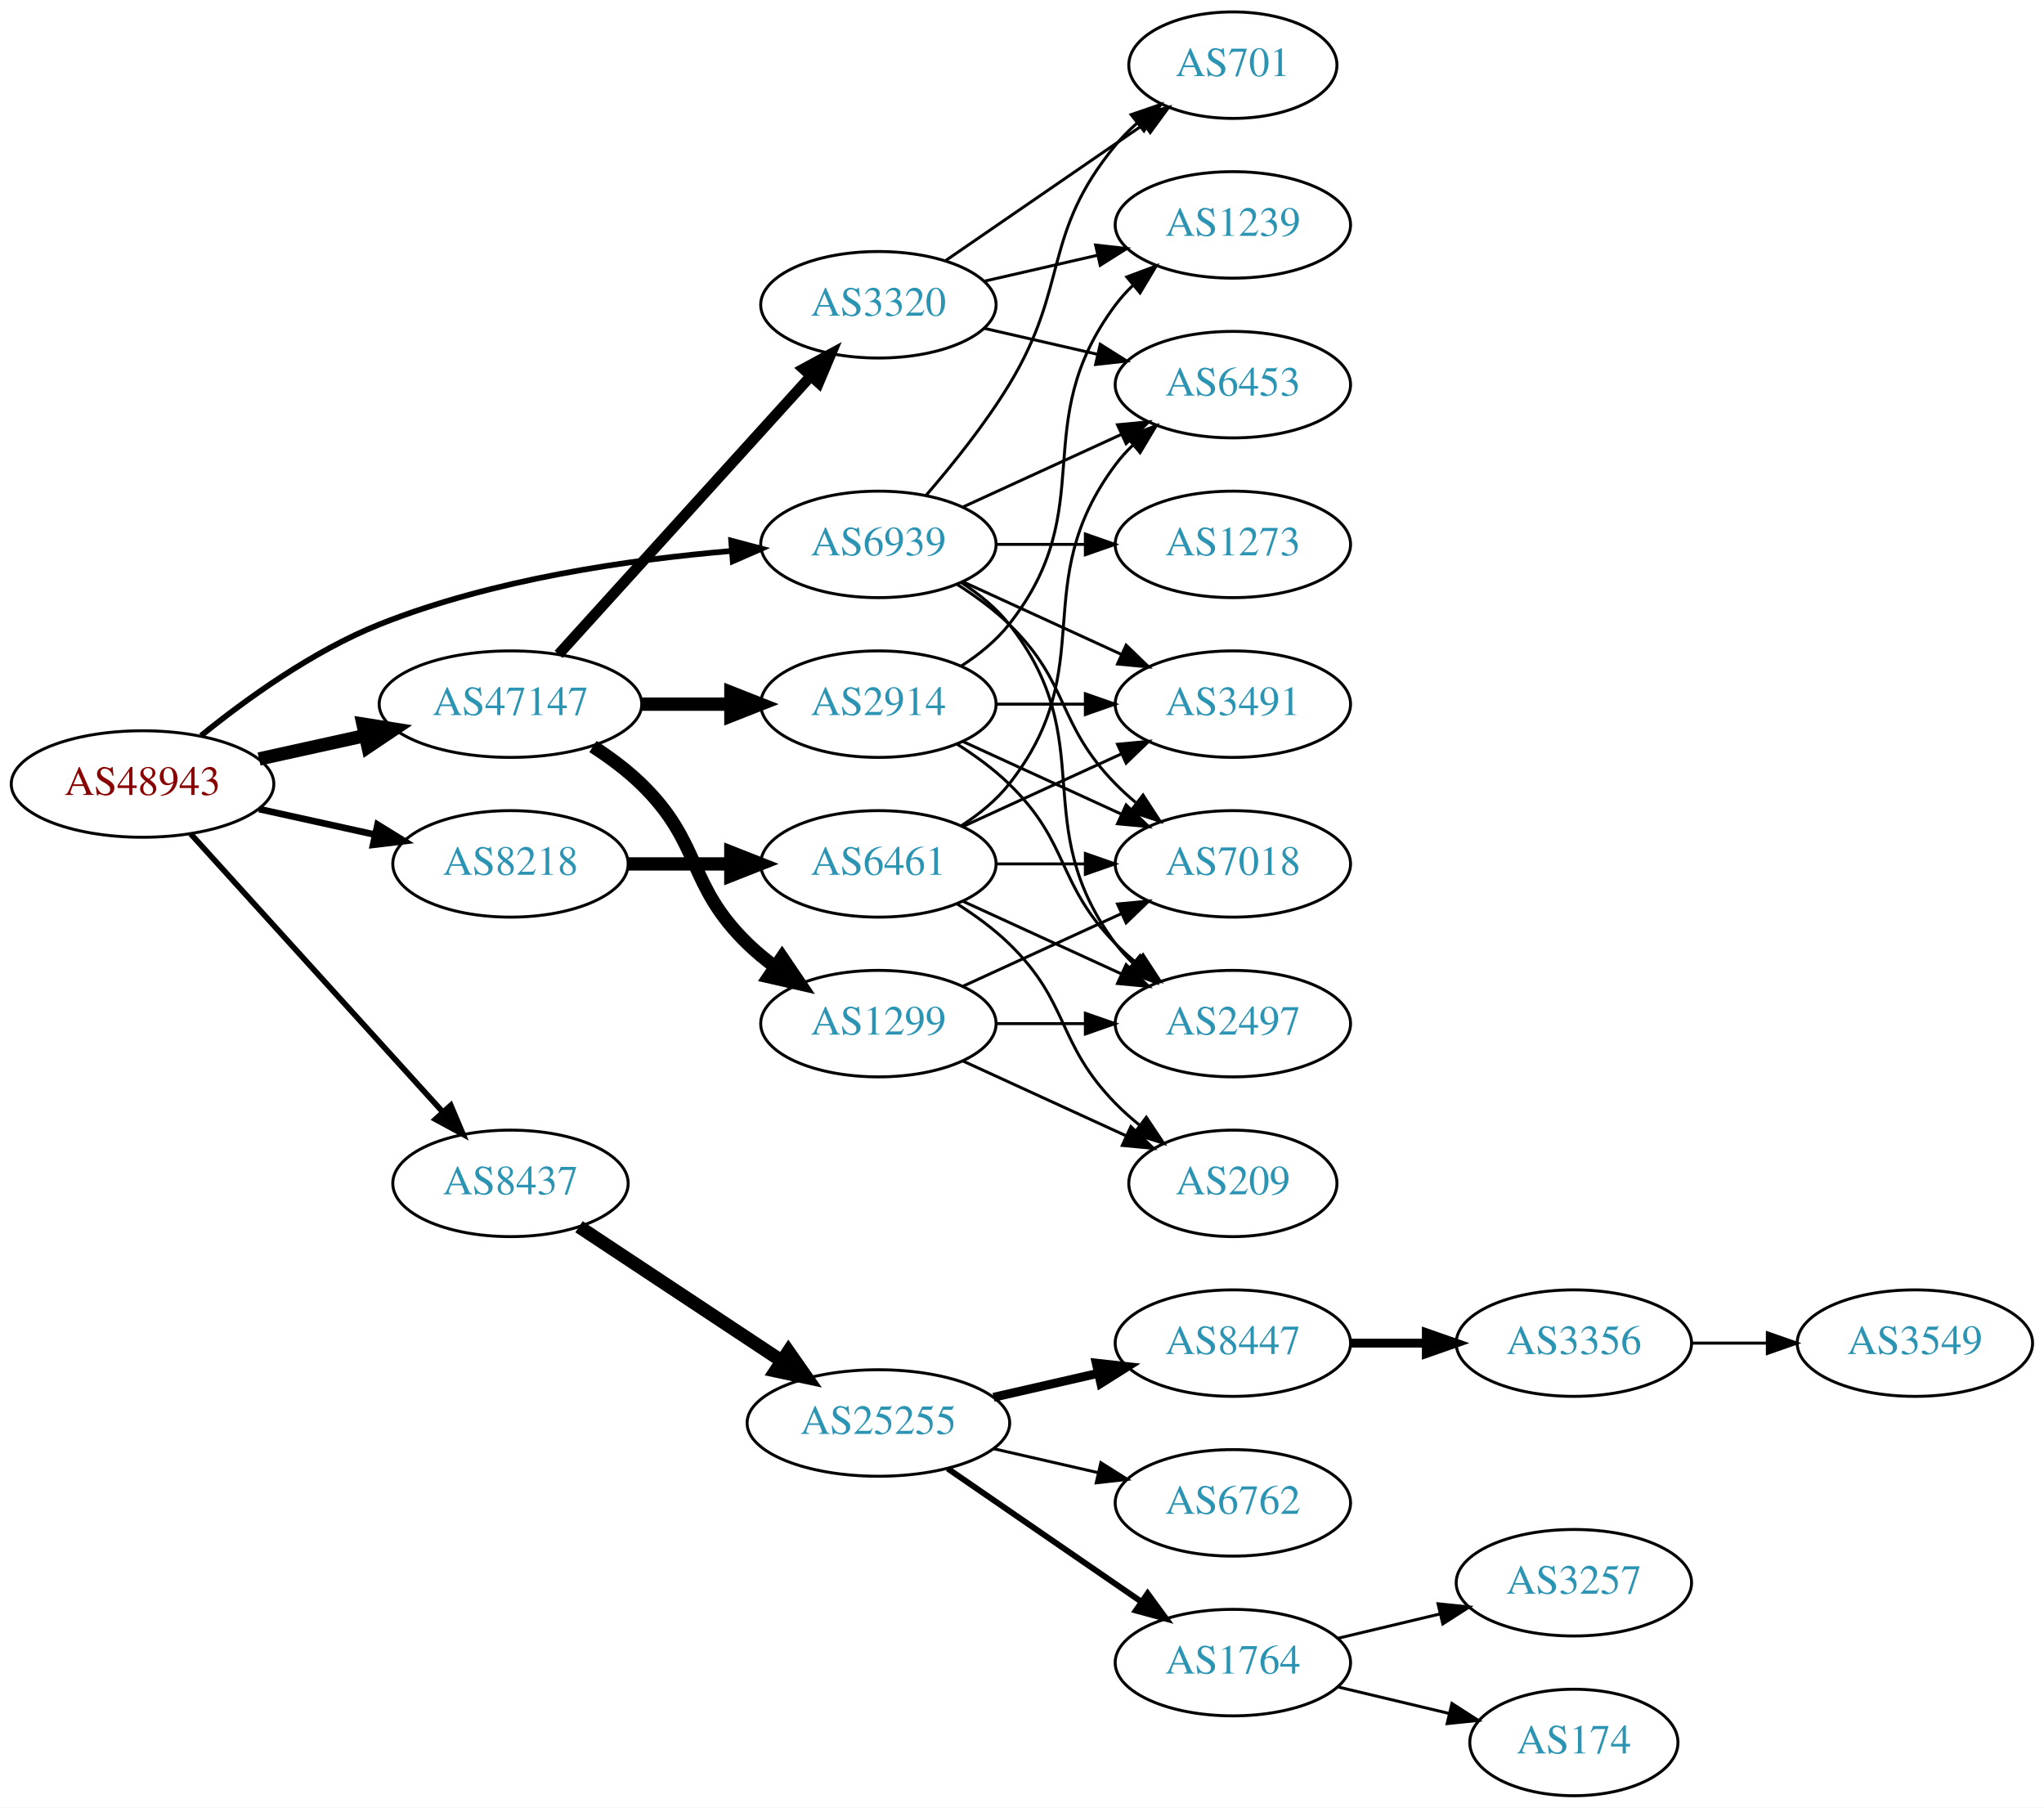
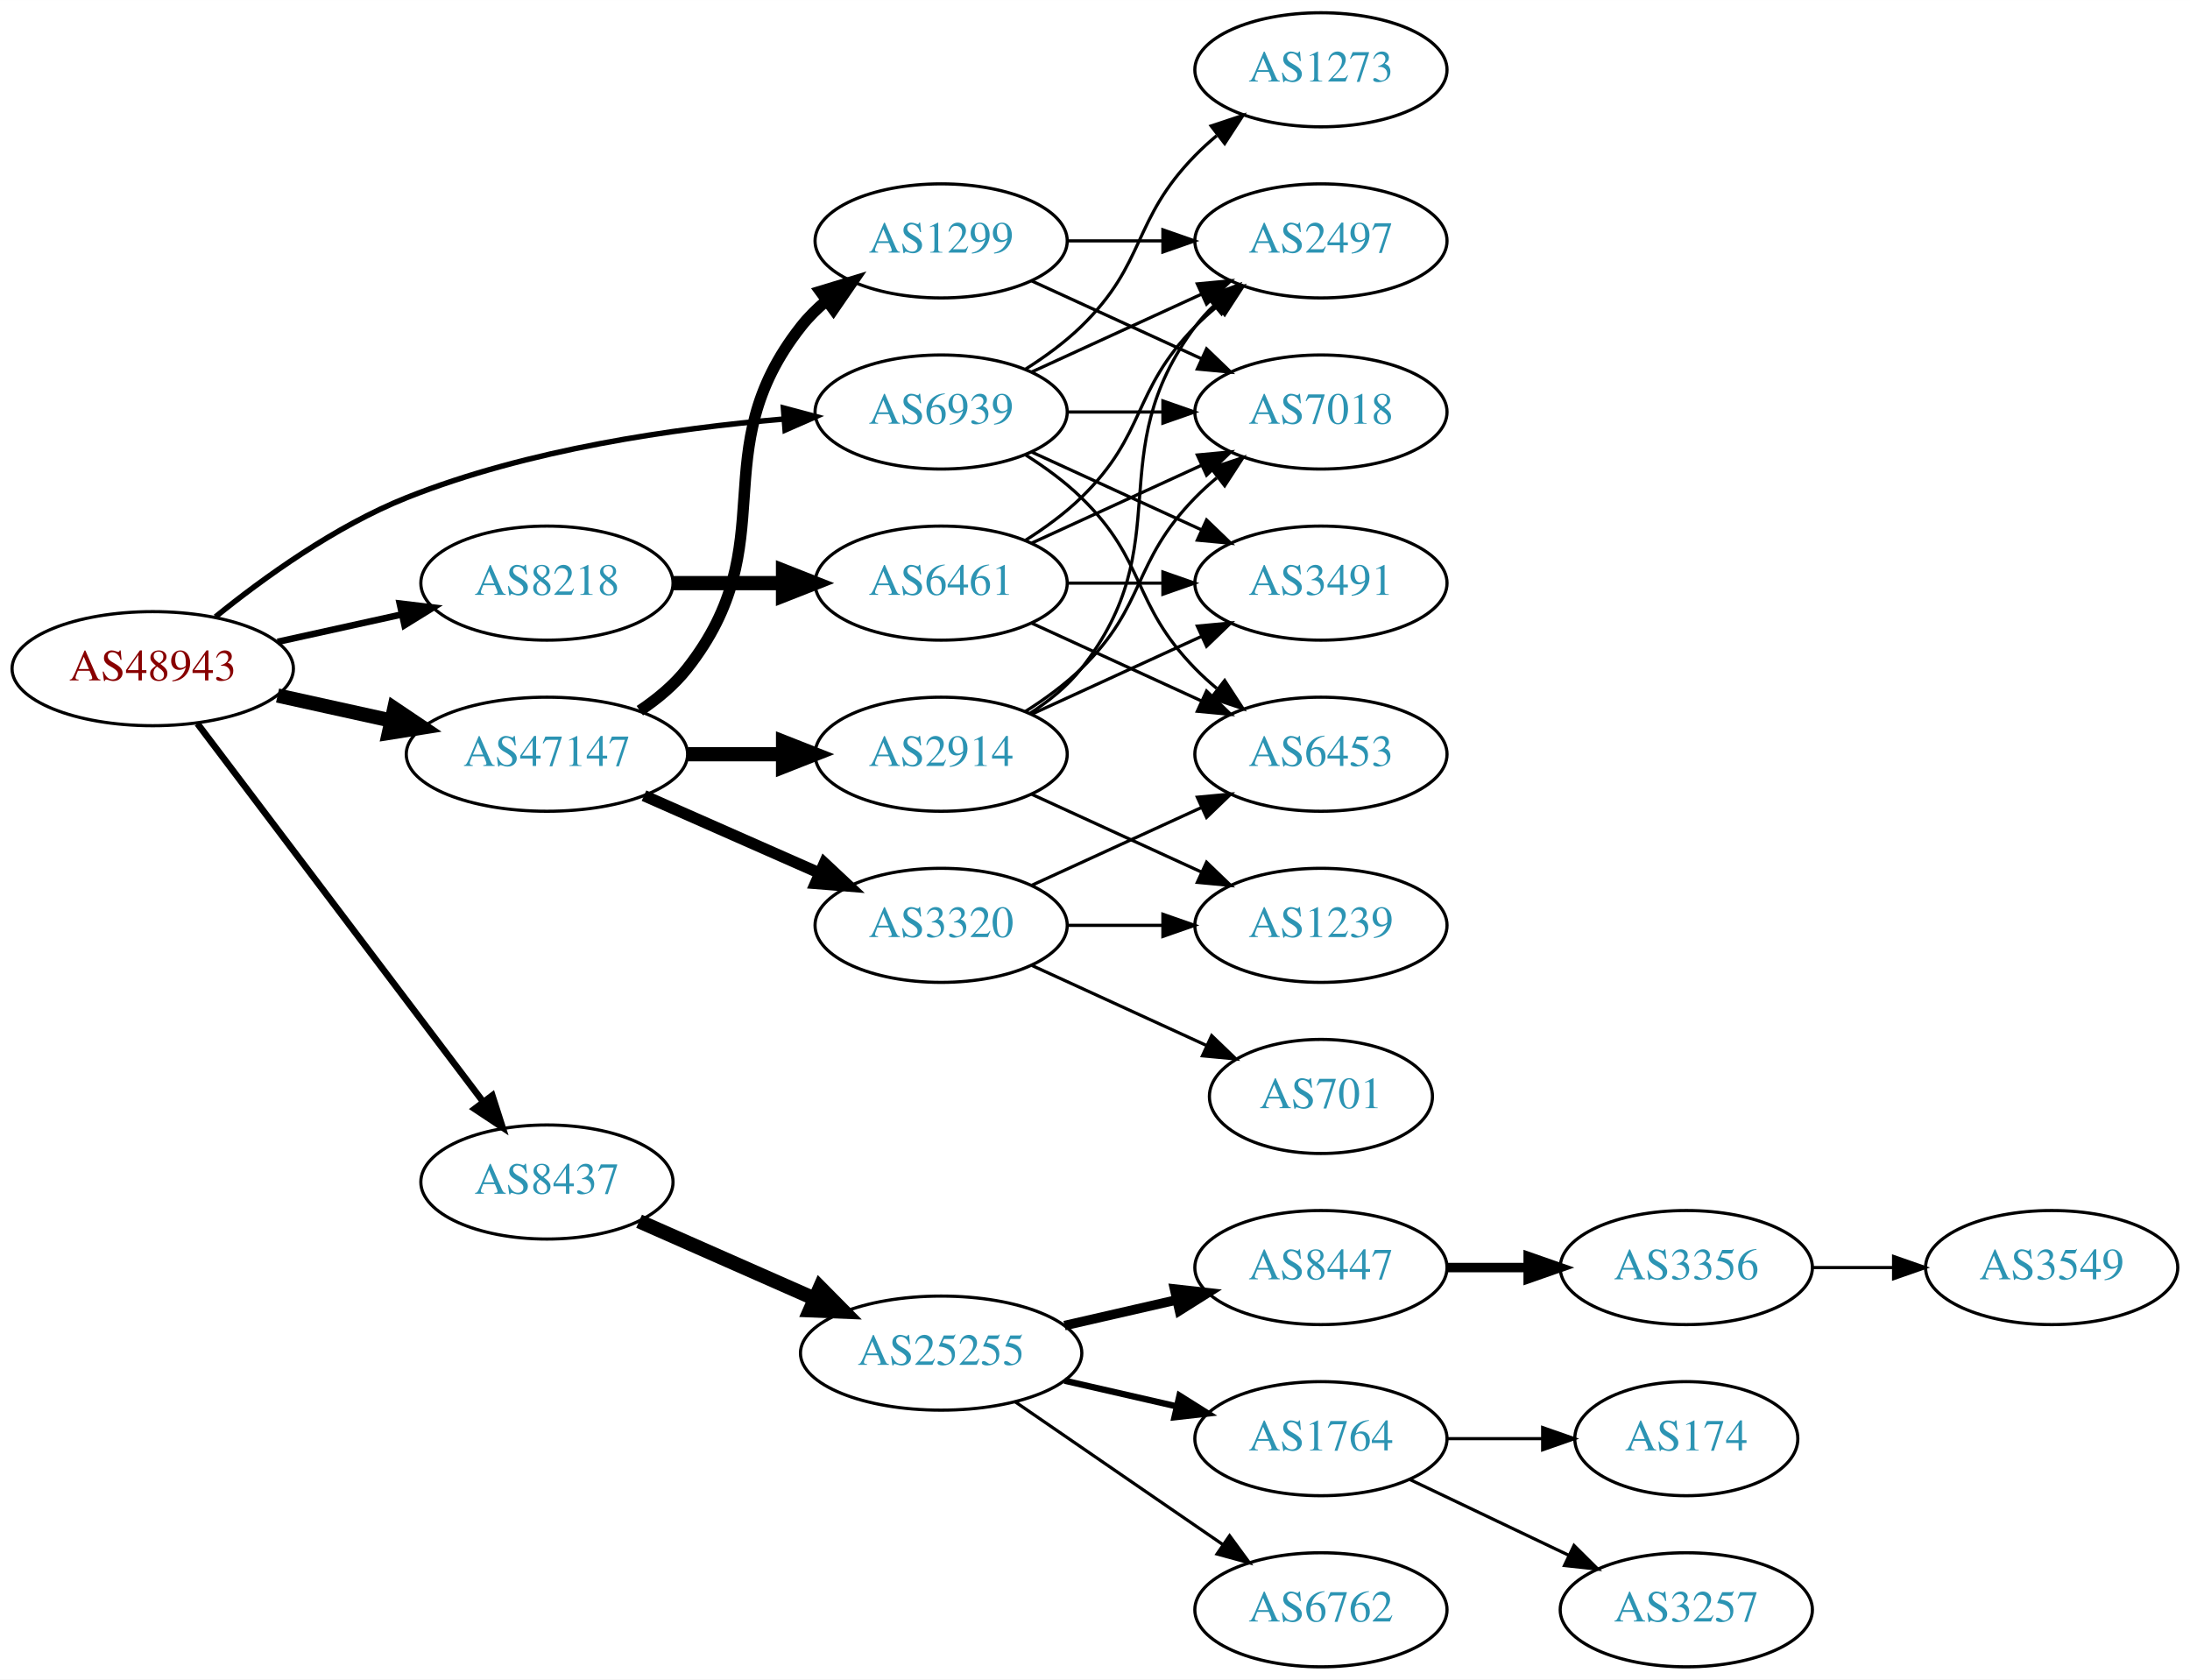
- <svg xmlns="http://www.w3.org/2000/svg" xmlns:xlink="http://www.w3.org/1999/xlink" width="691pt" height="611pt" viewBox="0.00 0.00 691.06 611.00">
-   <g id="graph0" class="graph" transform="scale(1 1) rotate(0) translate(4 607)">
-     <polygon fill="white" stroke="none" points="-4,4 -4,-607 687.055,-607 687.055,4 -4,4" />
+ <svg xmlns="http://www.w3.org/2000/svg" xmlns:xlink="http://www.w3.org/1999/xlink" width="691pt" height="530pt" viewBox="0.00 0.00 691.06 530.00">
+   <g id="graph0" class="graph" transform="scale(1 1) rotate(0) translate(4 526)">
+     <polygon fill="white" stroke="none" points="-4,4 -4,-526 687.055,-526 687.055,4 -4,4" />
    <g id="node1" class="node">
      <g id="a_node1">
        <a xlink:href="/asn/48943" xlink:title="AS48943 ~ KAPPER NETWORK-COMMUNICATIONS GmbH [AT]">
-           <ellipse fill="#ffffff" stroke="black" cx="44.196" cy="-342" rx="44.393" ry="18" />
-           <text text-anchor="middle" x="44.196" y="-338.3" font-family="Times,serif" font-size="14.00" fill="#880000">AS48943</text>
+           <ellipse fill="#ffffff" stroke="black" cx="44.196" cy="-315" rx="44.393" ry="18" />
+           <text text-anchor="middle" x="44.196" y="-311.3" font-family="Times,serif" font-size="14.00" fill="#880000">AS48943</text>
        </a>
      </g>
    </g>
    <g id="node2" class="node">
      <g id="a_node2">
        <a xlink:href="/asn/8218" xlink:title="AS8218 ~ legacy Neotelecoms [FR]">
-           <ellipse fill="#ffffff" stroke="black" cx="168.588" cy="-315" rx="39.794" ry="18" />
-           <text text-anchor="middle" x="168.588" y="-311.3" font-family="Times,serif" font-size="14.00" fill="#2c94b3">AS8218</text>
+           <ellipse fill="#ffffff" stroke="black" cx="168.588" cy="-342" rx="39.794" ry="18" />
+           <text text-anchor="middle" x="168.588" y="-338.3" font-family="Times,serif" font-size="14.00" fill="#2c94b3">AS8218</text>
        </a>
      </g>
    </g>
    <g id="edge1" class="edge">
-       <path fill="none" stroke="black" stroke-width="2.25" d="M83.586,-333.531C95.977,-330.798 109.824,-327.743 122.644,-324.915" />
-       <polygon fill="black" stroke="black" stroke-width="2.25" points="123.648,-328.278 132.659,-322.705 122.14,-321.442 123.648,-328.278" />
+       <path fill="none" stroke="black" stroke-width="2.077" d="M83.586,-323.469C95.977,-326.202 109.824,-329.257 122.644,-332.085" />
+       <polygon fill="black" stroke="black" stroke-width="2.077" points="122.14,-335.558 132.659,-334.295 123.648,-328.722 122.14,-335.558" />
    </g>
    <g id="node3" class="node">
      <g id="a_node3">
        <a xlink:href="/asn/8437" xlink:title="AS8437 ~ Hutchison Drei Austria GmbH [AT]">
-           <ellipse fill="#ffffff" stroke="black" cx="168.588" cy="-207" rx="39.794" ry="18" />
-           <text text-anchor="middle" x="168.588" y="-203.3" font-family="Times,serif" font-size="14.00" fill="#2c94b3">AS8437</text>
+           <ellipse fill="#ffffff" stroke="black" cx="168.588" cy="-153" rx="39.794" ry="18" />
+           <text text-anchor="middle" x="168.588" y="-149.3" font-family="Times,serif" font-size="14.00" fill="#2c94b3">AS8437</text>
        </a>
      </g>
    </g>
    <g id="edge2" class="edge">
-       <path fill="none" stroke="black" stroke-width="1.929" d="M60.45,-325.175C81.913,-301.501 121.144,-258.229 145.711,-231.13" />
-       <polygon fill="black" stroke="black" stroke-width="1.929" points="148.403,-233.372 152.527,-223.613 143.217,-228.671 148.403,-233.372" />
+       <path fill="none" stroke="black" stroke-width="2.077" d="M58.294,-297.663C79.919,-269.04 123.19,-211.767 148.312,-178.514" />
+       <polygon fill="black" stroke="black" stroke-width="2.077" points="151.349,-180.301 154.584,-170.212 145.764,-176.081 151.349,-180.301" />
    </g>
    <g id="node4" class="node">
      <g id="a_node4">
        <a xlink:href="/asn/47147" xlink:title="AS47147 ~ ANEXIA Internetdienstleistungs GmbH [AT]">
-           <ellipse fill="#ffffff" stroke="black" cx="168.588" cy="-369" rx="44.393" ry="18" />
-           <text text-anchor="middle" x="168.588" y="-365.3" font-family="Times,serif" font-size="14.00" fill="#2c94b3">AS47147</text>
+           <ellipse fill="#ffffff" stroke="black" cx="168.588" cy="-288" rx="44.393" ry="18" />
+           <text text-anchor="middle" x="168.588" y="-284.3" font-family="Times,serif" font-size="14.00" fill="#2c94b3">AS47147</text>
        </a>
      </g>
    </g>
    <g id="edge3" class="edge">
-       <path fill="none" stroke="black" stroke-width="4.5" d="M83.586,-350.469C94.978,-352.982 107.6,-355.767 119.525,-358.397" />
-       <polygon fill="black" stroke="black" stroke-width="4.5" points="118.721,-362.252 129.335,-360.561 120.418,-354.562 118.721,-362.252" />
+       <path fill="none" stroke="black" stroke-width="4.5" d="M83.586,-306.531C94.978,-304.018 107.6,-301.233 119.525,-298.603" />
+       <polygon fill="black" stroke="black" stroke-width="4.5" points="120.418,-302.438 129.335,-296.439 118.721,-294.748 120.418,-302.438" />
    </g>
    <g id="node5" class="node">
      <g id="a_node5">
        <a xlink:href="/asn/6939" xlink:title="AS6939 ~ Hurricane Electric LLC [US]">
-           <ellipse fill="#ffffff" stroke="black" cx="292.98" cy="-423" rx="39.794" ry="18" />
-           <text text-anchor="middle" x="292.98" y="-419.3" font-family="Times,serif" font-size="14.00" fill="#2c94b3">AS6939</text>
+           <ellipse fill="#ffffff" stroke="black" cx="292.98" cy="-396" rx="39.794" ry="18" />
+           <text text-anchor="middle" x="292.98" y="-392.3" font-family="Times,serif" font-size="14.00" fill="#2c94b3">AS6939</text>
        </a>
      </g>
    </g>
    <g id="edge4" class="edge">
-       <path fill="none" stroke="black" stroke-width="1.929" d="M63.994,-358.362C79.236,-370.709 101.821,-387.009 124.392,-396 162.602,-411.221 208.958,-417.871 243.223,-420.771" />
-       <polygon fill="black" stroke="black" stroke-width="1.929" points="243.208,-424.28 253.446,-421.556 243.744,-417.3 243.208,-424.28" />
+       <path fill="none" stroke="black" stroke-width="1.731" d="M63.994,-331.362C79.236,-343.709 101.821,-360.009 124.392,-369 162.602,-384.221 208.958,-390.871 243.223,-393.771" />
+       <polygon fill="black" stroke="black" stroke-width="1.731" points="243.208,-397.28 253.446,-394.556 243.744,-390.3 243.208,-397.28" />
    </g>
    <g id="node6" class="node">
      <g id="a_node6">
        <a xlink:href="/asn/6461" xlink:title="AS6461 ~ ZAYO-6461 [US]">
-           <ellipse fill="#ffffff" stroke="black" cx="292.98" cy="-315" rx="39.794" ry="18" />
-           <text text-anchor="middle" x="292.98" y="-311.3" font-family="Times,serif" font-size="14.00" fill="#2c94b3">AS6461</text>
+           <ellipse fill="#ffffff" stroke="black" cx="292.98" cy="-342" rx="39.794" ry="18" />
+           <text text-anchor="middle" x="292.98" y="-338.3" font-family="Times,serif" font-size="14.00" fill="#2c94b3">AS6461</text>
        </a>
      </g>
    </g>
    <g id="edge5" class="edge">
-       <path fill="none" stroke="black" stroke-width="4.5" d="M208.314,-315C219.252,-315 231.303,-315 242.769,-315" />
-       <polygon fill="black" stroke="black" stroke-width="4.5" points="243.087,-318.938 253.087,-315 243.087,-311.063 243.087,-318.938" />
-     </g>
-     <g id="node12" class="node">
-       <g id="a_node12">
+       <path fill="none" stroke="black" stroke-width="4.5" d="M208.314,-342C219.252,-342 231.303,-342 242.769,-342" />
+       <polygon fill="black" stroke="black" stroke-width="4.5" points="243.087,-345.938 253.087,-342 243.087,-338.063 243.087,-345.938" />
+     </g>
+     <g id="node11" class="node">
+       <g id="a_node11">
        <a xlink:href="/asn/25255" xlink:title="AS25255 ~ ==&gt; TELE2 AUSTRIA &lt;== [AT]">
-           <ellipse fill="#ffffff" stroke="black" cx="292.98" cy="-126" rx="44.393" ry="18" />
-           <text text-anchor="middle" x="292.98" y="-122.3" font-family="Times,serif" font-size="14.00" fill="#2c94b3">AS25255</text>
-         </a>
-       </g>
-     </g>
-     <g id="edge11" class="edge">
-       <path fill="none" stroke="black" stroke-width="4.5" d="M191.753,-192.332C210.885,-179.67 238.753,-161.226 260.249,-147" />
-       <polygon fill="black" stroke="black" stroke-width="4.5" points="262.566,-150.188 268.732,-141.386 258.22,-143.621 262.566,-150.188" />
+           <ellipse fill="#ffffff" stroke="black" cx="292.98" cy="-99" rx="44.393" ry="18" />
+           <text text-anchor="middle" x="292.98" y="-95.3" font-family="Times,serif" font-size="14.00" fill="#2c94b3">AS25255</text>
+         </a>
+       </g>
+     </g>
+     <g id="edge10" class="edge">
+       <path fill="none" stroke="black" stroke-width="4.5" d="M197.667,-140.611C213.984,-133.413 234.794,-124.231 252.714,-116.325" />
+       <polygon fill="black" stroke="black" stroke-width="4.5" points="254.765,-119.723 262.325,-112.084 251.586,-112.518 254.765,-119.723" />
+     </g>
+     <g id="node19" class="node">
+       <g id="a_node19">
+         <a xlink:href="/asn/2914" xlink:title="AS2914 ~ NTT America, Inc. [US]">
+           <ellipse fill="#ffffff" stroke="black" cx="292.98" cy="-288" rx="39.794" ry="18" />
+           <text text-anchor="middle" x="292.98" y="-284.3" font-family="Times,serif" font-size="14.00" fill="#2c94b3">AS2914</text>
+         </a>
+       </g>
+     </g>
+     <g id="edge18" class="edge">
+       <path fill="none" stroke="black" stroke-width="4.5" d="M213.084,-288C222.773,-288 233.11,-288 243.002,-288" />
+       <polygon fill="black" stroke="black" stroke-width="4.5" points="243.105,-291.938 253.105,-288 243.105,-284.063 243.105,-291.938" />
    </g>
    <g id="node20" class="node">
      <g id="a_node20">
        <a xlink:href="/asn/1299" xlink:title="AS1299 ~ Telia Carrier [EU]">
-           <ellipse fill="#ffffff" stroke="black" cx="292.98" cy="-261" rx="39.794" ry="18" />
-           <text text-anchor="middle" x="292.98" y="-257.3" font-family="Times,serif" font-size="14.00" fill="#2c94b3">AS1299</text>
+           <ellipse fill="#ffffff" stroke="black" cx="292.98" cy="-450" rx="39.794" ry="18" />
+           <text text-anchor="middle" x="292.98" y="-446.3" font-family="Times,serif" font-size="14.00" fill="#2c94b3">AS1299</text>
        </a>
      </g>
    </g>
    <g id="edge19" class="edge">
-       <path fill="none" stroke="black" stroke-width="4.5" d="M196.472,-354.671C202.196,-350.964 207.962,-346.682 212.784,-342 233.478,-321.906 228.091,-308.094 248.784,-288 251.629,-285.237 254.803,-282.614 258.103,-280.166" />
-       <polygon fill="black" stroke="black" stroke-width="4.5" points="260.416,-283.355 266.451,-274.462 255.973,-276.852 260.416,-283.355" />
+       <path fill="none" stroke="black" stroke-width="3.6" d="M197.904,-301.739C203.419,-305.433 208.736,-309.858 212.784,-315 244.083,-354.754 217.486,-383.246 248.784,-423 251.109,-425.953 253.853,-428.67 256.812,-431.147" />
+       <polygon fill="black" stroke="black" stroke-width="3.6" points="254.872,-434.064 265.009,-437.145 259.005,-428.415 254.872,-434.064" />
    </g>
    <g id="node21" class="node">
      <g id="a_node21">
-         <a xlink:href="/asn/2914" xlink:title="AS2914 ~ NTT America, Inc. [US]">
-           <ellipse fill="#ffffff" stroke="black" cx="292.98" cy="-369" rx="39.794" ry="18" />
-           <text text-anchor="middle" x="292.98" y="-365.3" font-family="Times,serif" font-size="14.00" fill="#2c94b3">AS2914</text>
+         <a xlink:href="/asn/3320" xlink:title="AS3320 ~ DTAG [DE]">
+           <ellipse fill="#ffffff" stroke="black" cx="292.98" cy="-234" rx="39.794" ry="18" />
+           <text text-anchor="middle" x="292.98" y="-230.3" font-family="Times,serif" font-size="14.00" fill="#2c94b3">AS3320</text>
        </a>
      </g>
    </g>
    <g id="edge20" class="edge">
-       <path fill="none" stroke="black" stroke-width="4.5" d="M213.084,-369C222.773,-369 233.11,-369 243.002,-369" />
-       <polygon fill="black" stroke="black" stroke-width="4.5" points="243.105,-372.938 253.105,-369 243.105,-365.063 243.105,-372.938" />
-     </g>
-     <g id="node22" class="node">
-       <g id="a_node22">
-         <a xlink:href="/asn/3320" xlink:title="AS3320 ~ DTAG [DE]">
-           <ellipse fill="#ffffff" stroke="black" cx="292.98" cy="-504" rx="39.794" ry="18" />
-           <text text-anchor="middle" x="292.98" y="-500.3" font-family="Times,serif" font-size="14.00" fill="#2c94b3">AS3320</text>
-         </a>
-       </g>
-     </g>
-     <g id="edge21" class="edge">
-       <path fill="none" stroke="black" stroke-width="3.6" d="M184.842,-385.825C206.305,-409.499 245.536,-452.771 270.104,-479.87" />
-       <polygon fill="black" stroke="black" stroke-width="3.6" points="267.609,-482.329 276.919,-487.387 272.795,-477.628 267.609,-482.329" />
+       <path fill="none" stroke="black" stroke-width="3.6" d="M199.216,-274.928C215.81,-267.607 236.67,-258.403 254.403,-250.579" />
+       <polygon fill="black" stroke="black" stroke-width="3.6" points="256.151,-253.634 263.887,-246.395 253.325,-247.23 256.151,-253.634" />
    </g>
    <g id="node7" class="node">
      <g id="a_node7">
-         <a xlink:href="/asn/3491" xlink:title="AS3491 ~ PCCW Global, Inc. [US]">
-           <ellipse fill="#ffffff" stroke="black" cx="412.823" cy="-369" rx="39.794" ry="18" />
-           <text text-anchor="middle" x="412.823" y="-365.3" font-family="Times,serif" font-size="14.00" fill="#2c94b3">AS3491</text>
-         </a>
-       </g>
-     </g>
-     <g id="edge32" class="edge">
-       <path fill="none" stroke="black" d="M321.609,-410.339C337.566,-403.027 357.837,-393.739 375.119,-385.819" />
-       <polygon fill="black" stroke="black" points="376.734,-388.929 384.367,-381.581 373.818,-382.565 376.734,-388.929" />
+         <a xlink:href="/asn/2497" xlink:title="AS2497 ~ Internet Initiative Japan Inc. [JP]">
+           <ellipse fill="#ffffff" stroke="black" cx="412.823" cy="-450" rx="39.794" ry="18" />
+           <text text-anchor="middle" x="412.823" y="-446.3" font-family="Times,serif" font-size="14.00" fill="#2c94b3">AS2497</text>
+         </a>
+       </g>
+     </g>
+     <g id="edge31" class="edge">
+       <path fill="none" stroke="black" d="M321.609,-408.661C337.566,-415.973 357.837,-425.261 375.119,-433.181" />
+       <polygon fill="black" stroke="black" points="373.818,-436.435 384.367,-437.419 376.734,-430.071 373.818,-436.435" />
    </g>
    <g id="node8" class="node">
      <g id="a_node8">
-         <a xlink:href="/asn/7018" xlink:title="AS7018 ~ AT&amp;T Services, Inc. [US]">
-           <ellipse fill="#ffffff" stroke="black" cx="412.823" cy="-315" rx="39.794" ry="18" />
-           <text text-anchor="middle" x="412.823" y="-311.3" font-family="Times,serif" font-size="14.00" fill="#2c94b3">AS7018</text>
-         </a>
-       </g>
-     </g>
-     <g id="edge33" class="edge">
-       <path fill="none" stroke="black" d="M319.509,-409.538C325.672,-405.638 331.974,-401.052 337.176,-396 357.87,-375.906 353.004,-362.617 373.176,-342 375.269,-339.861 377.553,-337.782 379.929,-335.79" />
-       <polygon fill="black" stroke="black" points="382.448,-338.268 388.229,-329.389 378.173,-332.725 382.448,-338.268" />
+         <a xlink:href="/asn/6453" xlink:title="AS6453 ~ TATA COMMUNICATIONS (AMERICA) INC [US]">
+           <ellipse fill="#ffffff" stroke="black" cx="412.823" cy="-288" rx="39.794" ry="18" />
+           <text text-anchor="middle" x="412.823" y="-284.3" font-family="Times,serif" font-size="14.00" fill="#2c94b3">AS6453</text>
+         </a>
+       </g>
+     </g>
+     <g id="edge30" class="edge">
+       <path fill="none" stroke="black" d="M319.509,-382.538C325.672,-378.638 331.974,-374.052 337.176,-369 357.87,-348.906 353.004,-335.617 373.176,-315 375.269,-312.861 377.553,-310.782 379.929,-308.79" />
+       <polygon fill="black" stroke="black" points="382.448,-311.268 388.229,-302.389 378.173,-305.725 382.448,-311.268" />
    </g>
    <g id="node9" class="node">
      <g id="a_node9">
-         <a xlink:href="/asn/2497" xlink:title="AS2497 ~ Internet Initiative Japan Inc. [JP]">
-           <ellipse fill="#ffffff" stroke="black" cx="412.823" cy="-261" rx="39.794" ry="18" />
-           <text text-anchor="middle" x="412.823" y="-257.3" font-family="Times,serif" font-size="14.00" fill="#2c94b3">AS2497</text>
-         </a>
-       </g>
-     </g>
-     <g id="edge35" class="edge">
-       <path fill="none" stroke="black" d="M320.952,-410.145C326.94,-406.28 332.8,-401.559 337.176,-396 368.475,-356.246 342.905,-328.542 373.176,-288 374.921,-285.664 376.928,-283.455 379.092,-281.383" />
-       <polygon fill="black" stroke="black" points="381.451,-283.973 386.892,-274.882 376.969,-278.595 381.451,-283.973" />
+         <a xlink:href="/asn/7018" xlink:title="AS7018 ~ AT&amp;T Services, Inc. [US]">
+           <ellipse fill="#ffffff" stroke="black" cx="412.823" cy="-396" rx="39.794" ry="18" />
+           <text text-anchor="middle" x="412.823" y="-392.3" font-family="Times,serif" font-size="14.00" fill="#2c94b3">AS7018</text>
+         </a>
+       </g>
+     </g>
+     <g id="edge34" class="edge">
+       <path fill="none" stroke="black" d="M332.893,-396C342.446,-396 352.796,-396 362.759,-396" />
+       <polygon fill="black" stroke="black" points="362.951,-399.5 372.951,-396 362.951,-392.5 362.951,-399.5" />
    </g>
    <g id="node10" class="node">
      <g id="a_node10">
-         <a xlink:href="/asn/6453" xlink:title="AS6453 ~ TATA COMMUNICATIONS (AMERICA) INC [US]">
-           <ellipse fill="#ffffff" stroke="black" cx="412.823" cy="-477" rx="39.794" ry="18" />
-           <text text-anchor="middle" x="412.823" y="-473.3" font-family="Times,serif" font-size="14.00" fill="#2c94b3">AS6453</text>
-         </a>
-       </g>
-     </g>
-     <g id="edge34" class="edge">
-       <path fill="none" stroke="black" d="M321.609,-435.661C337.566,-442.973 357.837,-452.261 375.119,-460.181" />
-       <polygon fill="black" stroke="black" points="373.818,-463.435 384.367,-464.419 376.734,-457.071 373.818,-463.435" />
+         <a xlink:href="/asn/3491" xlink:title="AS3491 ~ PCCW Global, Inc. [US]">
+           <ellipse fill="#ffffff" stroke="black" cx="412.823" cy="-342" rx="39.794" ry="18" />
+           <text text-anchor="middle" x="412.823" y="-338.3" font-family="Times,serif" font-size="14.00" fill="#2c94b3">AS3491</text>
+         </a>
+       </g>
+     </g>
+     <g id="edge33" class="edge">
+       <path fill="none" stroke="black" d="M321.609,-383.339C337.566,-376.027 357.837,-366.739 375.119,-358.819" />
+       <polygon fill="black" stroke="black" points="376.734,-361.929 384.367,-354.581 373.818,-355.565 376.734,-361.929" />
    </g>
    <g id="node24" class="node">
      <g id="a_node24">
-         <a xlink:href="/asn/701" xlink:title="AS701 ~ UUNET [US]">
-           <ellipse fill="#ffffff" stroke="black" cx="412.823" cy="-585" rx="35.194" ry="18" />
-           <text text-anchor="middle" x="412.823" y="-581.3" font-family="Times,serif" font-size="14.00" fill="#2c94b3">AS701</text>
-         </a>
-       </g>
-     </g>
-     <g id="edge37" class="edge">
-       <path fill="none" stroke="black" d="M309.178,-439.677C318.054,-449.949 329.066,-463.666 337.176,-477 357.649,-510.658 348.112,-527.606 373.176,-558 375.311,-560.589 377.754,-563.041 380.351,-565.334" />
-       <polygon fill="black" stroke="black" points="378.428,-568.275 388.45,-571.712 382.759,-562.775 378.428,-568.275" />
-     </g>
-     <g id="node25" class="node">
-       <g id="a_node25">
        <a xlink:href="/asn/1273" xlink:title="AS1273 ~ Vodafone Group PLC [EU]">
-           <ellipse fill="#ffffff" stroke="black" cx="412.823" cy="-423" rx="39.794" ry="18" />
-           <text text-anchor="middle" x="412.823" y="-419.3" font-family="Times,serif" font-size="14.00" fill="#2c94b3">AS1273</text>
-         </a>
-       </g>
-     </g>
-     <g id="edge36" class="edge">
-       <path fill="none" stroke="black" d="M332.893,-423C342.446,-423 352.796,-423 362.759,-423" />
-       <polygon fill="black" stroke="black" points="362.951,-426.5 372.951,-423 362.951,-419.5 362.951,-426.5" />
+           <ellipse fill="#ffffff" stroke="black" cx="412.823" cy="-504" rx="39.794" ry="18" />
+           <text text-anchor="middle" x="412.823" y="-500.3" font-family="Times,serif" font-size="14.00" fill="#2c94b3">AS1273</text>
+         </a>
+       </g>
+     </g>
+     <g id="edge32" class="edge">
+       <path fill="none" stroke="black" d="M319.509,-409.462C325.672,-413.362 331.974,-417.948 337.176,-423 357.87,-443.094 353.004,-456.383 373.176,-477 375.269,-479.139 377.553,-481.218 379.929,-483.21" />
+       <polygon fill="black" stroke="black" points="378.173,-486.275 388.229,-489.611 382.448,-480.732 378.173,-486.275" />
    </g>
    <g id="edge6" class="edge">
-       <path fill="none" stroke="black" d="M321.609,-327.661C337.566,-334.973 357.837,-344.261 375.119,-352.181" />
-       <polygon fill="black" stroke="black" points="373.818,-355.435 384.367,-356.419 376.734,-349.071 373.818,-355.435" />
+       <path fill="none" stroke="black" d="M319.509,-355.462C325.672,-359.362 331.974,-363.948 337.176,-369 357.87,-389.094 353.004,-402.383 373.176,-423 375.269,-425.139 377.553,-427.218 379.929,-429.21" />
+       <polygon fill="black" stroke="black" points="378.173,-432.275 388.229,-435.611 382.448,-426.732 378.173,-432.275" />
    </g>
    <g id="edge7" class="edge">
-       <path fill="none" stroke="black" d="M332.893,-315C342.446,-315 352.796,-315 362.759,-315" />
-       <polygon fill="black" stroke="black" points="362.951,-318.5 372.951,-315 362.951,-311.5 362.951,-318.5" />
+       <path fill="none" stroke="black" d="M321.609,-329.339C337.566,-322.027 357.837,-312.739 375.119,-304.819" />
+       <polygon fill="black" stroke="black" points="376.734,-307.929 384.367,-300.581 373.818,-301.565 376.734,-307.929" />
    </g>
    <g id="edge8" class="edge">
-       <path fill="none" stroke="black" d="M321.609,-302.339C337.566,-295.027 357.837,-285.739 375.119,-277.819" />
-       <polygon fill="black" stroke="black" points="376.734,-280.929 384.367,-273.581 373.818,-274.565 376.734,-280.929" />
+       <path fill="none" stroke="black" d="M321.609,-354.661C337.566,-361.973 357.837,-371.261 375.119,-379.181" />
+       <polygon fill="black" stroke="black" points="373.818,-382.435 384.367,-383.419 376.734,-376.071 373.818,-382.435" />
    </g>
    <g id="edge9" class="edge">
-       <path fill="none" stroke="black" d="M320.952,-327.855C326.94,-331.72 332.8,-336.441 337.176,-342 368.475,-381.754 342.905,-409.458 373.176,-450 374.921,-452.336 376.928,-454.545 379.092,-456.617" />
-       <polygon fill="black" stroke="black" points="376.969,-459.405 386.892,-463.118 381.451,-454.027 376.969,-459.405" />
-     </g>
-     <g id="node11" class="node">
-       <g id="a_node11">
-         <a xlink:href="/asn/209" xlink:title="AS209 ~ CenturyLink Communications, LLC [US]">
-           <ellipse fill="#ffffff" stroke="black" cx="412.823" cy="-207" rx="35.194" ry="18" />
-           <text text-anchor="middle" x="412.823" y="-203.3" font-family="Times,serif" font-size="14.00" fill="#2c94b3">AS209</text>
-         </a>
-       </g>
-     </g>
-     <g id="edge10" class="edge">
-       <path fill="none" stroke="black" d="M319.509,-301.538C325.672,-297.638 331.974,-293.052 337.176,-288 357.87,-267.906 353.004,-254.617 373.176,-234 375.656,-231.466 378.402,-229.017 381.255,-226.696" />
-       <polygon fill="black" stroke="black" points="383.557,-229.343 389.44,-220.532 379.346,-223.752 383.557,-229.343" />
+       <path fill="none" stroke="black" d="M332.893,-342C342.446,-342 352.796,-342 362.759,-342" />
+       <polygon fill="black" stroke="black" points="362.951,-345.5 372.951,-342 362.951,-338.5 362.951,-345.5" />
+     </g>
+     <g id="node12" class="node">
+       <g id="a_node12">
+         <a xlink:href="/asn/8447" xlink:title="AS8447 ~ A1 Telekom Austria AG [AT]">
+           <ellipse fill="#ffffff" stroke="black" cx="412.823" cy="-126" rx="39.794" ry="18" />
+           <text text-anchor="middle" x="412.823" y="-122.3" font-family="Times,serif" font-size="14.00" fill="#2c94b3">AS8447</text>
+         </a>
+       </g>
+     </g>
+     <g id="edge11" class="edge">
+       <path fill="none" stroke="black" stroke-width="3" d="M331.915,-107.692C343.156,-110.267 355.568,-113.111 367.192,-115.774" />
+       <polygon fill="black" stroke="black" stroke-width="3" points="366.624,-119.235 377.153,-118.057 368.188,-112.412 366.624,-119.235" />
    </g>
    <g id="node13" class="node">
      <g id="a_node13">
-         <a xlink:href="/asn/8447" xlink:title="AS8447 ~ A1 Telekom Austria AG [AT]">
-           <ellipse fill="#ffffff" stroke="black" cx="412.823" cy="-153" rx="39.794" ry="18" />
-           <text text-anchor="middle" x="412.823" y="-149.3" font-family="Times,serif" font-size="14.00" fill="#2c94b3">AS8447</text>
+         <a xlink:href="/asn/1764" xlink:title="AS1764 ~ NEXTLAYER-AS [AT]">
+           <ellipse fill="#ffffff" stroke="black" cx="412.823" cy="-72" rx="39.794" ry="18" />
+           <text text-anchor="middle" x="412.823" y="-68.3" font-family="Times,serif" font-size="14.00" fill="#2c94b3">AS1764</text>
        </a>
      </g>
    </g>
    <g id="edge12" class="edge">
-       <path fill="none" stroke="black" stroke-width="3" d="M331.915,-134.692C343.156,-137.267 355.568,-140.111 367.192,-142.774" />
-       <polygon fill="black" stroke="black" stroke-width="3" points="366.624,-146.235 377.153,-145.057 368.188,-139.412 366.624,-146.235" />
+       <path fill="none" stroke="black" stroke-width="2" d="M331.915,-90.308C343.156,-87.733 355.568,-84.889 367.192,-82.226" />
+       <polygon fill="black" stroke="black" stroke-width="2" points="368.188,-85.588 377.153,-79.944 366.624,-78.765 368.188,-85.588" />
    </g>
    <g id="node14" class="node">
      <g id="a_node14">
        <a xlink:href="/asn/6762" xlink:title="AS6762 ~ TELECOM ITALIA SPARKLE S.p.A. [IT]">
-           <ellipse fill="#ffffff" stroke="black" cx="412.823" cy="-99" rx="39.794" ry="18" />
-           <text text-anchor="middle" x="412.823" y="-95.3" font-family="Times,serif" font-size="14.00" fill="#2c94b3">AS6762</text>
+           <ellipse fill="#ffffff" stroke="black" cx="412.823" cy="-18" rx="39.794" ry="18" />
+           <text text-anchor="middle" x="412.823" y="-14.3" font-family="Times,serif" font-size="14.00" fill="#2c94b3">AS6762</text>
        </a>
      </g>
    </g>
    <g id="edge13" class="edge">
-       <path fill="none" stroke="black" d="M331.915,-117.308C343.156,-114.733 355.568,-111.889 367.192,-109.226" />
-       <polygon fill="black" stroke="black" points="368.188,-112.588 377.153,-106.943 366.624,-105.765 368.188,-112.588" />
+       <path fill="none" stroke="black" d="M316.423,-83.574C335.004,-70.802 361.565,-52.545 381.945,-38.537" />
+       <polygon fill="black" stroke="black" points="384.001,-41.371 390.259,-32.822 380.036,-35.602 384.001,-41.371" />
    </g>
    <g id="node15" class="node">
      <g id="a_node15">
-         <a xlink:href="/asn/1764" xlink:title="AS1764 ~ NEXTLAYER-AS [AT]">
-           <ellipse fill="#ffffff" stroke="black" cx="412.823" cy="-45" rx="39.794" ry="18" />
-           <text text-anchor="middle" x="412.823" y="-41.3" font-family="Times,serif" font-size="14.00" fill="#2c94b3">AS1764</text>
+         <a xlink:href="/asn/3356" xlink:title="AS3356 ~ Level 3 Parent, LLC [US]">
+           <ellipse fill="#ffffff" stroke="black" cx="528.116" cy="-126" rx="39.794" ry="18" />
+           <text text-anchor="middle" x="528.116" y="-122.3" font-family="Times,serif" font-size="14.00" fill="#2c94b3">AS3356</text>
        </a>
      </g>
    </g>
    <g id="edge14" class="edge">
-       <path fill="none" stroke="black" stroke-width="2" d="M316.423,-110.574C335.004,-97.802 361.565,-79.545 381.945,-65.537" />
-       <polygon fill="black" stroke="black" stroke-width="2" points="384.001,-68.371 390.259,-59.822 380.036,-62.602 384.001,-68.371" />
-     </g>
-     <g id="node16" class="node">
-       <g id="a_node16">
-         <a xlink:href="/asn/3356" xlink:title="AS3356 ~ Level 3 Parent, LLC [US]">
-           <ellipse fill="#ffffff" stroke="black" cx="528.116" cy="-153" rx="39.794" ry="18" />
-           <text text-anchor="middle" x="528.116" y="-149.3" font-family="Times,serif" font-size="14.00" fill="#2c94b3">AS3356</text>
-         </a>
-       </g>
-     </g>
-     <g id="edge15" class="edge">
-       <path fill="none" stroke="black" stroke-width="3" d="M452.495,-153C460.698,-153 469.462,-153 477.994,-153" />
-       <polygon fill="black" stroke="black" stroke-width="3" points="478.233,-156.5 488.233,-153 478.233,-149.5 478.233,-156.5" />
+       <path fill="none" stroke="black" stroke-width="3" d="M452.495,-126C460.698,-126 469.462,-126 477.994,-126" />
+       <polygon fill="black" stroke="black" stroke-width="3" points="478.233,-129.5 488.233,-126 478.233,-122.5 478.233,-129.5" />
+     </g>
+     <g id="node17" class="node">
+       <g id="a_node17">
+         <a xlink:href="/asn/174" xlink:title="AS174 ~ Cogent Communications [US]">
+           <ellipse fill="#ffffff" stroke="black" cx="528.116" cy="-72" rx="35.194" ry="18" />
+           <text text-anchor="middle" x="528.116" y="-68.3" font-family="Times,serif" font-size="14.00" fill="#2c94b3">AS174</text>
+         </a>
+       </g>
+     </g>
+     <g id="edge16" class="edge">
+       <path fill="none" stroke="black" d="M452.495,-72C462.201,-72 472.691,-72 482.654,-72" />
+       <polygon fill="black" stroke="black" points="482.79,-75.5 492.79,-72 482.79,-68.5 482.79,-75.5" />
    </g>
    <g id="node18" class="node">
      <g id="a_node18">
        <a xlink:href="/asn/3257" xlink:title="AS3257 ~ GTT [DE]">
-           <ellipse fill="#ffffff" stroke="black" cx="528.116" cy="-72" rx="39.794" ry="18" />
-           <text text-anchor="middle" x="528.116" y="-68.3" font-family="Times,serif" font-size="14.00" fill="#2c94b3">AS3257</text>
+           <ellipse fill="#ffffff" stroke="black" cx="528.116" cy="-18" rx="39.794" ry="18" />
+           <text text-anchor="middle" x="528.116" y="-14.3" font-family="Times,serif" font-size="14.00" fill="#2c94b3">AS3257</text>
        </a>
      </g>
    </g>
    <g id="edge17" class="edge">
-       <path fill="none" stroke="black" d="M448.43,-53.248C459.301,-55.838 471.456,-58.735 482.898,-61.462" />
-       <polygon fill="black" stroke="black" points="482.182,-64.889 492.721,-63.803 483.804,-58.08 482.182,-64.889" />
-     </g>
-     <g id="node19" class="node">
-       <g id="a_node19">
-         <a xlink:href="/asn/174" xlink:title="AS174 ~ Cogent Communications [US]">
-           <ellipse fill="#ffffff" stroke="black" cx="528.116" cy="-18" rx="35.194" ry="18" />
-           <text text-anchor="middle" x="528.116" y="-14.3" font-family="Times,serif" font-size="14.00" fill="#2c94b3">AS174</text>
-         </a>
-       </g>
-     </g>
-     <g id="edge18" class="edge">
-       <path fill="none" stroke="black" d="M448.43,-36.752C460.225,-33.941 473.529,-30.771 485.797,-27.847" />
-       <polygon fill="black" stroke="black" points="486.886,-31.186 495.802,-25.463 485.263,-24.377 486.886,-31.186" />
-     </g>
-     <g id="node17" class="node">
-       <g id="a_node17">
+       <path fill="none" stroke="black" d="M440.959,-59.066C455.953,-51.919 474.774,-42.948 490.998,-35.215" />
+       <polygon fill="black" stroke="black" points="492.68,-38.291 500.201,-30.829 489.668,-31.972 492.68,-38.291" />
+     </g>
+     <g id="node16" class="node">
+       <g id="a_node16">
        <a xlink:href="/asn/3549" xlink:title="AS3549 ~ Level 3 Parent, LLC [US]">
-           <ellipse fill="#ffffff" stroke="black" cx="643.409" cy="-153" rx="39.794" ry="18" />
-           <text text-anchor="middle" x="643.409" y="-149.3" font-family="Times,serif" font-size="14.00" fill="#2c94b3">AS3549</text>
-         </a>
-       </g>
-     </g>
-     <g id="edge16" class="edge">
-       <path fill="none" stroke="black" d="M567.788,-153C575.991,-153 584.755,-153 593.287,-153" />
-       <polygon fill="black" stroke="black" points="593.526,-156.5 603.526,-153 593.526,-149.5 593.526,-156.5" />
-     </g>
-     <g id="edge22" class="edge">
-       <path fill="none" stroke="black" d="M321.609,-273.661C337.566,-280.973 357.837,-290.261 375.119,-298.181" />
-       <polygon fill="black" stroke="black" points="373.818,-301.435 384.367,-302.419 376.734,-295.071 373.818,-301.435" />
-     </g>
-     <g id="edge23" class="edge">
-       <path fill="none" stroke="black" d="M332.893,-261C342.446,-261 352.796,-261 362.759,-261" />
-       <polygon fill="black" stroke="black" points="362.951,-264.5 372.951,-261 362.951,-257.5 362.951,-264.5" />
+           <ellipse fill="#ffffff" stroke="black" cx="643.409" cy="-126" rx="39.794" ry="18" />
+           <text text-anchor="middle" x="643.409" y="-122.3" font-family="Times,serif" font-size="14.00" fill="#2c94b3">AS3549</text>
+         </a>
+       </g>
+     </g>
+     <g id="edge15" class="edge">
+       <path fill="none" stroke="black" d="M567.788,-126C575.991,-126 584.755,-126 593.287,-126" />
+       <polygon fill="black" stroke="black" points="593.526,-129.5 603.526,-126 593.526,-122.5 593.526,-129.5" />
+     </g>
+     <g id="edge27" class="edge">
+       <path fill="none" stroke="black" d="M320.952,-300.855C326.94,-304.72 332.8,-309.441 337.176,-315 368.475,-354.754 342.905,-382.458 373.176,-423 374.921,-425.336 376.928,-427.545 379.092,-429.617" />
+       <polygon fill="black" stroke="black" points="376.969,-432.405 386.892,-436.118 381.451,-427.027 376.969,-432.405" />
+     </g>
+     <g id="edge25" class="edge">
+       <path fill="none" stroke="black" d="M319.509,-301.462C325.672,-305.362 331.974,-309.948 337.176,-315 357.87,-335.094 353.004,-348.383 373.176,-369 375.269,-371.139 377.553,-373.218 379.929,-375.21" />
+       <polygon fill="black" stroke="black" points="378.173,-378.275 388.229,-381.611 382.448,-372.732 378.173,-378.275" />
    </g>
    <g id="edge24" class="edge">
-       <path fill="none" stroke="black" d="M321.609,-248.339C338.025,-240.817 359.007,-231.202 376.604,-223.139" />
-       <polygon fill="black" stroke="black" points="378.348,-226.189 385.981,-218.842 375.432,-219.826 378.348,-226.189" />
-     </g>
-     <g id="edge27" class="edge">
-       <path fill="none" stroke="black" d="M332.893,-369C342.446,-369 352.796,-369 362.759,-369" />
-       <polygon fill="black" stroke="black" points="362.951,-372.5 372.951,-369 362.951,-365.5 362.951,-372.5" />
-     </g>
-     <g id="edge28" class="edge">
-       <path fill="none" stroke="black" d="M321.609,-356.339C337.566,-349.027 357.837,-339.739 375.119,-331.819" />
-       <polygon fill="black" stroke="black" points="376.734,-334.929 384.367,-327.581 373.818,-328.565 376.734,-334.929" />
-     </g>
-     <g id="edge26" class="edge">
-       <path fill="none" stroke="black" d="M319.509,-355.538C325.672,-351.638 331.974,-347.052 337.176,-342 357.87,-321.906 353.004,-308.617 373.176,-288 375.269,-285.861 377.553,-283.782 379.929,-281.79" />
-       <polygon fill="black" stroke="black" points="382.448,-284.268 388.229,-275.389 378.173,-278.725 382.448,-284.268" />
+       <path fill="none" stroke="black" d="M321.609,-300.661C337.566,-307.973 357.837,-317.261 375.119,-325.181" />
+       <polygon fill="black" stroke="black" points="373.818,-328.435 384.367,-329.419 376.734,-322.071 373.818,-328.435" />
    </g>
    <g id="node23" class="node">
      <g id="a_node23">
        <a xlink:href="/asn/1239" xlink:title="AS1239 ~ Sprint [US]">
-           <ellipse fill="#ffffff" stroke="black" cx="412.823" cy="-531" rx="39.794" ry="18" />
-           <text text-anchor="middle" x="412.823" y="-527.3" font-family="Times,serif" font-size="14.00" fill="#2c94b3">AS1239</text>
-         </a>
-       </g>
-     </g>
-     <g id="edge25" class="edge">
-       <path fill="none" stroke="black" d="M320.952,-381.855C326.94,-385.72 332.8,-390.441 337.176,-396 368.475,-435.754 342.905,-463.458 373.176,-504 374.921,-506.336 376.928,-508.545 379.092,-510.617" />
-       <polygon fill="black" stroke="black" points="376.969,-513.405 386.892,-517.118 381.451,-508.027 376.969,-513.405" />
+           <ellipse fill="#ffffff" stroke="black" cx="412.823" cy="-234" rx="39.794" ry="18" />
+           <text text-anchor="middle" x="412.823" y="-230.3" font-family="Times,serif" font-size="14.00" fill="#2c94b3">AS1239</text>
+         </a>
+       </g>
+     </g>
+     <g id="edge26" class="edge">
+       <path fill="none" stroke="black" d="M321.609,-275.339C337.566,-268.027 357.837,-258.739 375.119,-250.819" />
+       <polygon fill="black" stroke="black" points="376.734,-253.929 384.367,-246.581 373.818,-247.565 376.734,-253.929" />
    </g>
    <g id="edge29" class="edge">
-       <path fill="none" stroke="black" d="M328.7,-496.045C340.7,-493.296 354.32,-490.175 367.013,-487.267" />
-       <polygon fill="black" stroke="black" points="367.979,-490.636 376.945,-484.991 366.415,-483.813 367.979,-490.636" />
-     </g>
-     <g id="edge31" class="edge">
-       <path fill="none" stroke="black" d="M328.7,-511.955C340.7,-514.704 354.32,-517.825 367.013,-520.733" />
-       <polygon fill="black" stroke="black" points="366.415,-524.187 376.945,-523.009 367.979,-517.364 366.415,-524.187" />
-     </g>
-     <g id="edge30" class="edge">
-       <path fill="none" stroke="black" d="M315.595,-518.857C334.432,-531.805 361.912,-550.693 382.687,-564.973" />
-       <polygon fill="black" stroke="black" points="380.913,-568.001 391.136,-570.781 384.878,-562.232 380.913,-568.001" />
+       <path fill="none" stroke="black" d="M332.893,-450C342.446,-450 352.796,-450 362.759,-450" />
+       <polygon fill="black" stroke="black" points="362.951,-453.5 372.951,-450 362.951,-446.5 362.951,-453.5" />
+     </g>
+     <g id="edge28" class="edge">
+       <path fill="none" stroke="black" d="M321.609,-437.339C337.566,-430.027 357.837,-420.739 375.119,-412.819" />
+       <polygon fill="black" stroke="black" points="376.734,-415.929 384.367,-408.581 373.818,-409.565 376.734,-415.929" />
+     </g>
+     <g id="edge21" class="edge">
+       <path fill="none" stroke="black" d="M321.609,-246.661C337.566,-253.973 357.837,-263.261 375.119,-271.181" />
+       <polygon fill="black" stroke="black" points="373.818,-274.435 384.367,-275.419 376.734,-268.071 373.818,-274.435" />
+     </g>
+     <g id="node22" class="node">
+       <g id="a_node22">
+         <a xlink:href="/asn/701" xlink:title="AS701 ~ UUNET [US]">
+           <ellipse fill="#ffffff" stroke="black" cx="412.823" cy="-180" rx="35.194" ry="18" />
+           <text text-anchor="middle" x="412.823" y="-176.3" font-family="Times,serif" font-size="14.00" fill="#2c94b3">AS701</text>
+         </a>
+       </g>
+     </g>
+     <g id="edge22" class="edge">
+       <path fill="none" stroke="black" d="M321.609,-221.339C338.025,-213.817 359.007,-204.202 376.604,-196.139" />
+       <polygon fill="black" stroke="black" points="378.348,-199.189 385.981,-191.842 375.432,-192.826 378.348,-199.189" />
+     </g>
+     <g id="edge23" class="edge">
+       <path fill="none" stroke="black" d="M332.893,-234C342.446,-234 352.796,-234 362.759,-234" />
+       <polygon fill="black" stroke="black" points="362.951,-237.5 372.951,-234 362.951,-230.5 362.951,-237.5" />
    </g>
  </g>
</svg>
